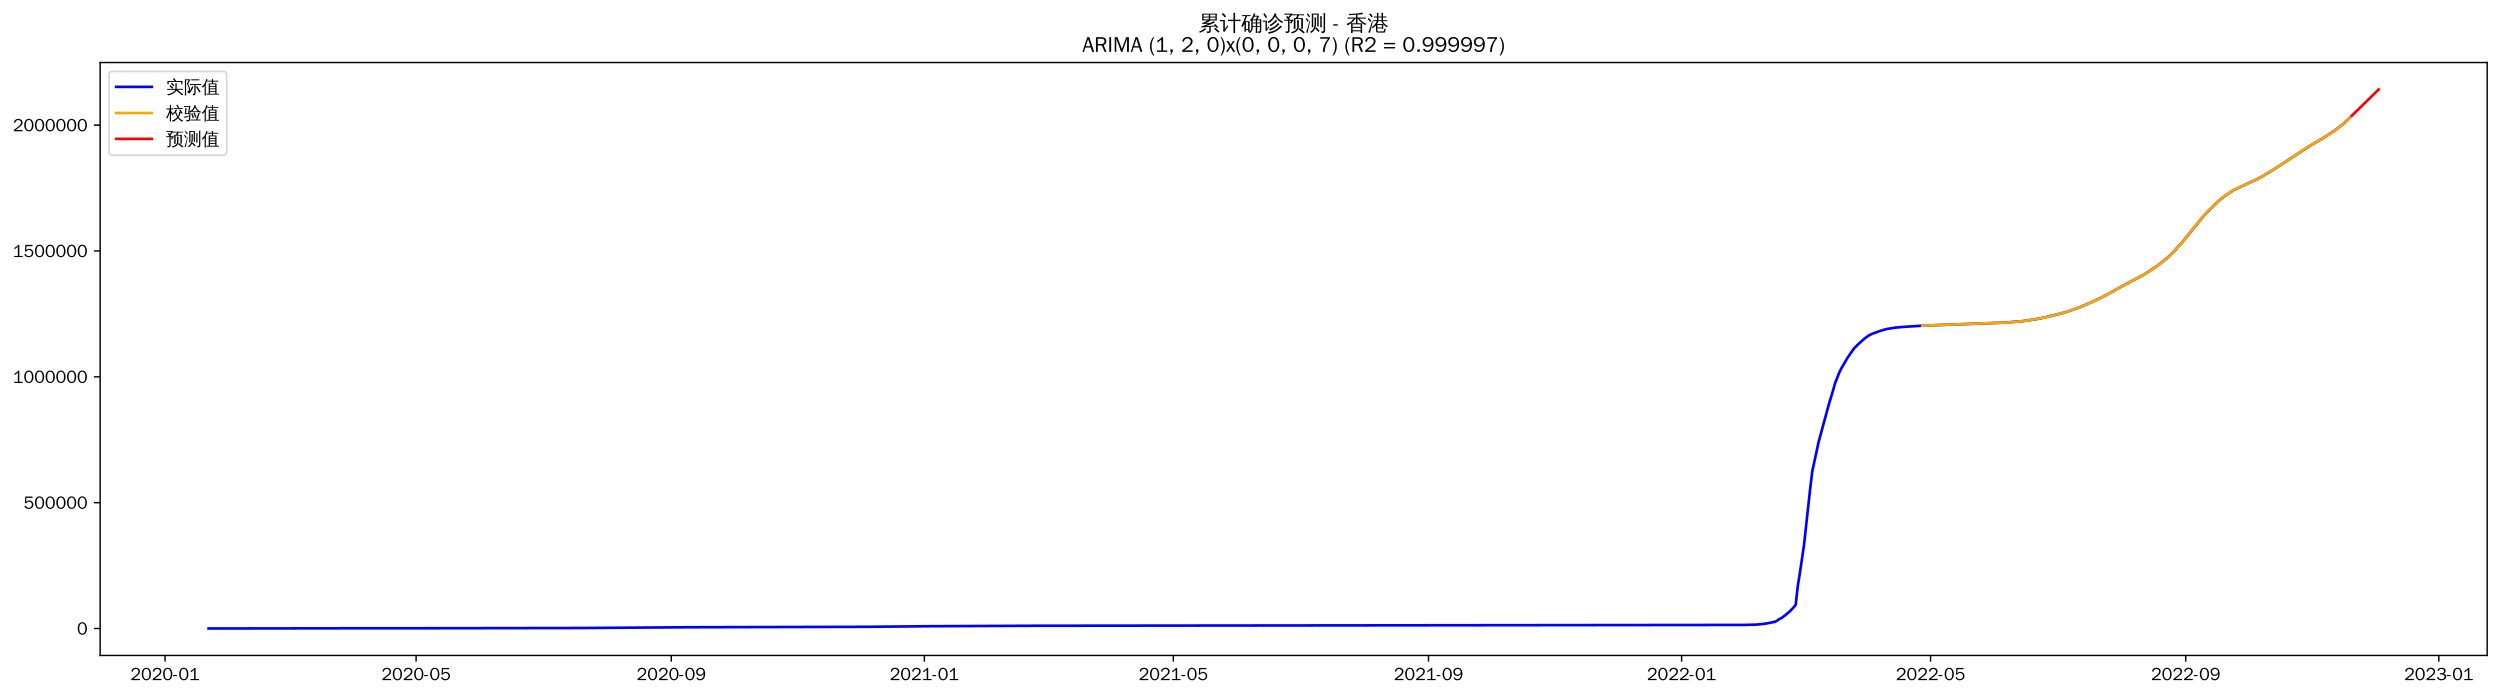
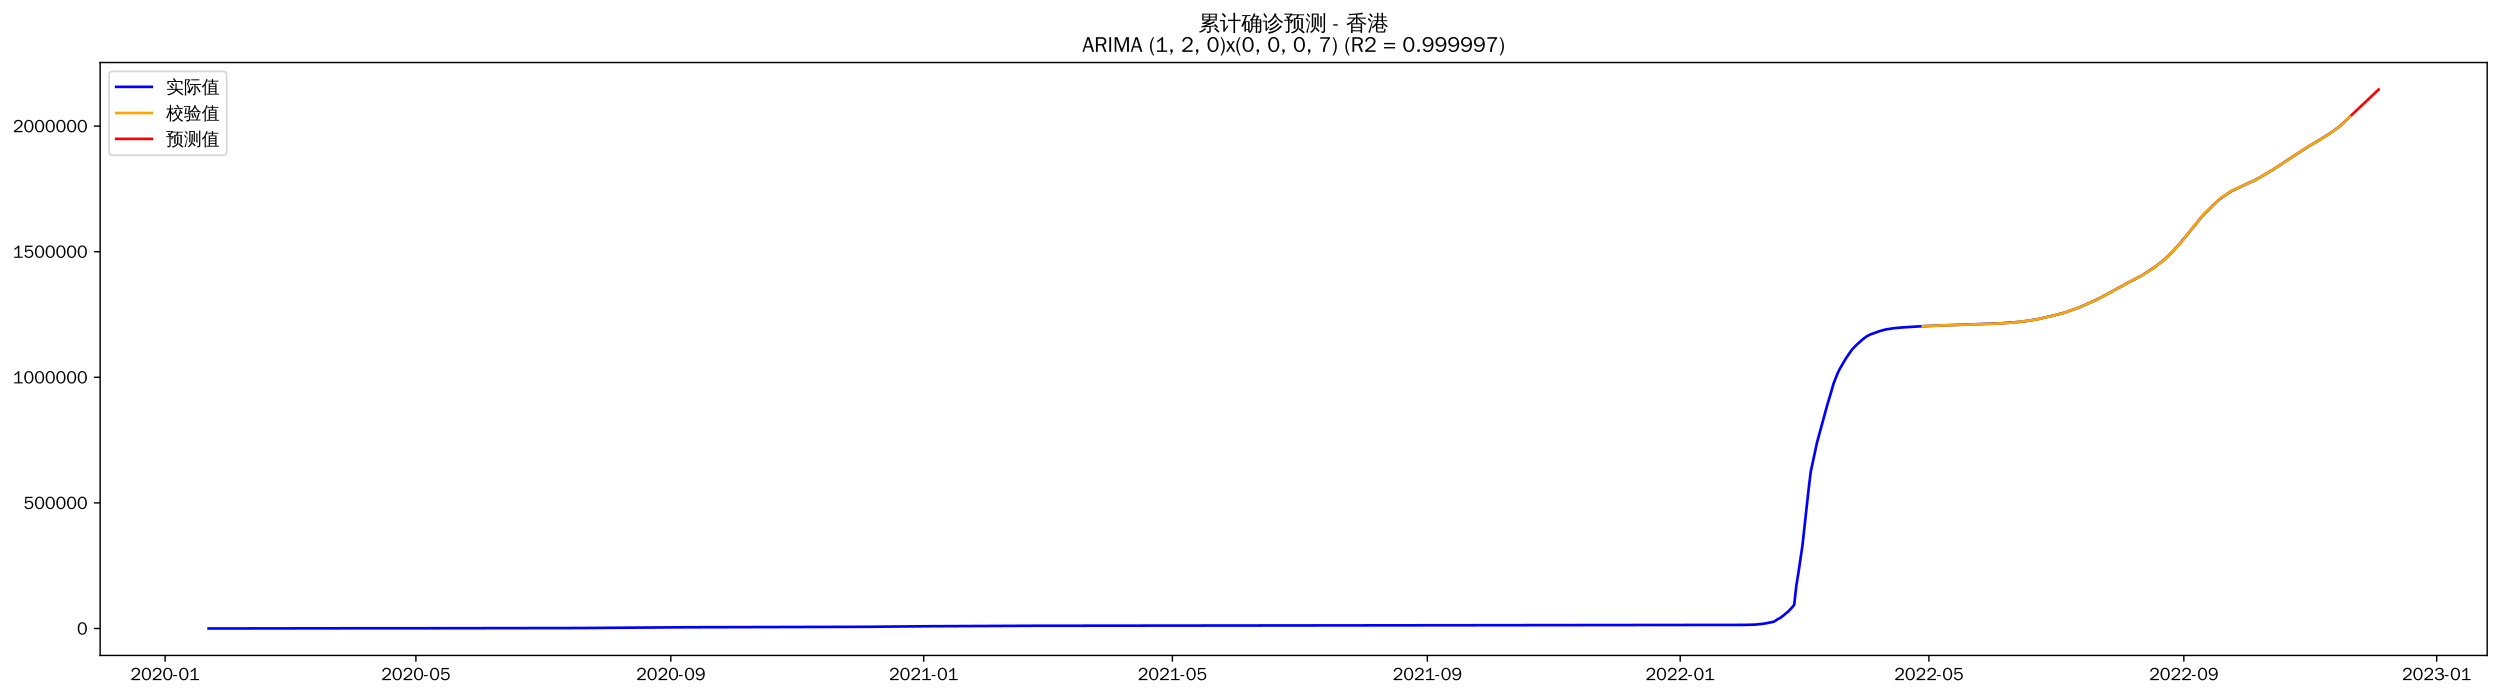
<svg xmlns="http://www.w3.org/2000/svg" xmlns:xlink="http://www.w3.org/1999/xlink" width="1402.578pt" height="390.443pt" viewBox="0 0 1402.578 390.443" version="1.1">
  <defs>
    <style type="text/css">*{stroke-linejoin: round; stroke-linecap: butt}</style>
  </defs>
  <g id="figure_1">
    <g id="patch_1">
      <path d="M 0 390.443  L 1402.578 390.443  L 1402.578 0  L 0 0  z " style="fill: #ffffff" />
    </g>
    <g id="axes_1">
      <g id="patch_2">
        <path d="M 56.178 367.725  L 1395.378 367.725  L 1395.378 35.085  L 56.178 35.085  z " style="fill: #ffffff" />
      </g>
      <g id="matplotlib.axis_1">
        <g id="xtick_1">
          <g id="line2d_1">
            <defs>
-               <path id="mf899d88e5d" d="M 0 0  L 0 3.5  " style="stroke: #000000; stroke-width: 0.8" />
+               <path id="m7e12609148" d="M 0 0  L 0 3.5  " style="stroke: #000000; stroke-width: 0.8" />
            </defs>
            <g>
-               <use xlink:href="#mf899d88e5d" x="92.609" y="367.725" style="stroke: #000000; stroke-width: 0.8" />
+               <use xlink:href="#m7e12609148" x="92.632" y="367.725" style="stroke: #000000; stroke-width: 0.8" />
            </g>
          </g>
          <g id="text_1">
-             <g transform="translate(73.1188 381.5816)scale(0.1 -0.1)">
+             <g transform="translate(73.14215 381.5816)scale(0.1 -0.1)">
              <defs>
                <path id="WenQuanYiZenHei-32" d="M 3488 0  L 369 0  L 369 456  L 2150 1850  Q 2931 2463 2931 3144  Q 2931 3619 2488 3863  Q 2231 4013 1931 4013  Q 1425 4013 1113 3619  Q 894 3356 881 3013  L 369 3169  Q 531 3981 1213 4300  Q 1544 4456 1950 4456  Q 2631 4456 3088 4044  L 3225 3888  L 3350 3706  Q 3481 3444 3481 3144  Q 3481 2313 2519 1569  L 1069 456  L 3488 456  L 3488 0  z " transform="scale(0.015625)" />
                <path id="WenQuanYiZenHei-30" d="M 3581 2175  Q 3581 1288 3169 638  Q 2713 -63 1938 -63  Q 1025 -63 563 831  Q 256 1425 256 2188  Q 256 3188 700 3819  Q 1138 4456 1888 4456  Q 2863 4456 3306 3500  Q 3581 2925 3581 2175  z M 3019 2100  Q 3019 3356 2500 3806  L 2350 3919  Q 2144 4031 1888 4031  Q 1100 4031 888 2956  Q 819 2625 819 2225  Q 819 1013 1338 569  Q 1588 356 1938 356  Q 2675 356 2925 1294  Q 3019 1663 3019 2100  z " transform="scale(0.015625)" />
                <path id="WenQuanYiZenHei-2d" d="M 1363 1444  L 0 1444  L 0 1844  L 1363 1844  L 1363 1444  z " transform="scale(0.015625)" />
                <path id="WenQuanYiZenHei-31" d="M 3556 0  L 488 0  L 488 406  L 1800 406  L 1800 3725  Q 1231 3125 588 2788  L 588 3338  Q 1456 3781 1931 4388  L 2331 4388  L 2331 406  L 3556 406  L 3556 0  z " transform="scale(0.015625)" />
              </defs>
              <use xlink:href="#WenQuanYiZenHei-32" />
              <use xlink:href="#WenQuanYiZenHei-30" x="59.961" />
              <use xlink:href="#WenQuanYiZenHei-32" x="119.922" />
              <use xlink:href="#WenQuanYiZenHei-30" x="179.883" />
              <use xlink:href="#WenQuanYiZenHei-2d" x="239.844" />
              <use xlink:href="#WenQuanYiZenHei-30" x="269.824" />
              <use xlink:href="#WenQuanYiZenHei-31" x="329.785" />
            </g>
          </g>
        </g>
        <g id="xtick_2">
          <g id="line2d_2">
            <g>
-               <use xlink:href="#mf899d88e5d" x="233.442" y="367.725" style="stroke: #000000; stroke-width: 0.8" />
+               <use xlink:href="#m7e12609148" x="233.331" y="367.725" style="stroke: #000000; stroke-width: 0.8" />
            </g>
          </g>
          <g id="text_2">
-             <g transform="translate(213.9525 381.5816)scale(0.1 -0.1)">
+             <g transform="translate(213.8413 381.5816)scale(0.1 -0.1)">
              <defs>
                <path id="WenQuanYiZenHei-35" d="M 3531 1488  Q 3531 688 2913 250  Q 2456 -63 1844 -63  Q 1175 -63 706 350  Q 413 613 306 975  L 781 1131  Q 1000 538 1569 406  Q 1706 369 1856 369  Q 2550 369 2850 869  Q 3000 1131 3000 1494  Q 3000 2056 2581 2356  Q 2319 2538 1969 2538  Q 1400 2538 1031 2075  Q 981 2013 938 1938  L 500 2031  L 644 4388  L 3244 4388  L 3200 3919  L 1044 3919  L 950 2500  Q 1431 2975 2006 2975  Q 2713 2975 3163 2475  Q 3531 2063 3531 1488  z " transform="scale(0.015625)" />
              </defs>
              <use xlink:href="#WenQuanYiZenHei-32" />
              <use xlink:href="#WenQuanYiZenHei-30" x="59.961" />
              <use xlink:href="#WenQuanYiZenHei-32" x="119.922" />
              <use xlink:href="#WenQuanYiZenHei-30" x="179.883" />
              <use xlink:href="#WenQuanYiZenHei-2d" x="239.844" />
              <use xlink:href="#WenQuanYiZenHei-30" x="269.824" />
              <use xlink:href="#WenQuanYiZenHei-35" x="329.785" />
            </g>
          </g>
        </g>
        <g id="xtick_3">
          <g id="line2d_3">
            <g>
-               <use xlink:href="#mf899d88e5d" x="376.604" y="367.725" style="stroke: #000000; stroke-width: 0.8" />
+               <use xlink:href="#m7e12609148" x="376.356" y="367.725" style="stroke: #000000; stroke-width: 0.8" />
            </g>
          </g>
          <g id="text_3">
-             <g transform="translate(357.1139 381.5816)scale(0.1 -0.1)">
+             <g transform="translate(356.866 381.5816)scale(0.1 -0.1)">
              <defs>
                <path id="WenQuanYiZenHei-39" d="M 3544 2300  Q 3544 1163 3019 513  Q 2563 -63 1775 -63  Q 956 -63 563 488  Q 463 631 394 813  L 838 975  Q 1025 494 1550 388  Q 1656 369 1775 369  Q 2594 369 2900 1325  Q 3044 1769 3038 2313  L 3025 2313  Q 2675 1638 1944 1544  Q 1844 1531 1744 1531  Q 1050 1531 625 2031  Q 294 2419 294 2963  Q 294 3656 813 4094  Q 1238 4456 1819 4456  Q 2988 4456 3381 3363  Q 3544 2900 3544 2300  z M 2925 2994  Q 2925 3563 2469 3844  Q 2206 4006 1863 4006  Q 1275 4006 988 3563  Q 844 3344 825 3056  Q 819 3006 819 2956  Q 819 2413 1269 2131  Q 1538 1963 1875 1963  Q 2363 1963 2681 2350  Q 2925 2638 2925 2994  z " transform="scale(0.015625)" />
              </defs>
              <use xlink:href="#WenQuanYiZenHei-32" />
              <use xlink:href="#WenQuanYiZenHei-30" x="59.961" />
              <use xlink:href="#WenQuanYiZenHei-32" x="119.922" />
              <use xlink:href="#WenQuanYiZenHei-30" x="179.883" />
              <use xlink:href="#WenQuanYiZenHei-2d" x="239.844" />
              <use xlink:href="#WenQuanYiZenHei-30" x="269.824" />
              <use xlink:href="#WenQuanYiZenHei-39" x="329.785" />
            </g>
          </g>
        </g>
        <g id="xtick_4">
          <g id="line2d_4">
            <g>
-               <use xlink:href="#mf899d88e5d" x="518.601" y="367.725" style="stroke: #000000; stroke-width: 0.8" />
+               <use xlink:href="#m7e12609148" x="518.218" y="367.725" style="stroke: #000000; stroke-width: 0.8" />
            </g>
          </g>
          <g id="text_4">
-             <g transform="translate(499.1115 381.5816)scale(0.1 -0.1)">
+             <g transform="translate(498.728 381.5816)scale(0.1 -0.1)">
              <use xlink:href="#WenQuanYiZenHei-32" />
              <use xlink:href="#WenQuanYiZenHei-30" x="59.961" />
              <use xlink:href="#WenQuanYiZenHei-32" x="119.922" />
              <use xlink:href="#WenQuanYiZenHei-31" x="179.883" />
              <use xlink:href="#WenQuanYiZenHei-2d" x="239.844" />
              <use xlink:href="#WenQuanYiZenHei-30" x="269.824" />
              <use xlink:href="#WenQuanYiZenHei-31" x="329.785" />
            </g>
          </g>
        </g>
        <g id="xtick_5">
          <g id="line2d_5">
            <g>
-               <use xlink:href="#mf899d88e5d" x="658.271" y="367.725" style="stroke: #000000; stroke-width: 0.8" />
+               <use xlink:href="#m7e12609148" x="657.754" y="367.725" style="stroke: #000000; stroke-width: 0.8" />
            </g>
          </g>
          <g id="text_5">
-             <g transform="translate(638.7812 381.5816)scale(0.1 -0.1)">
+             <g transform="translate(638.2643 381.5816)scale(0.1 -0.1)">
              <use xlink:href="#WenQuanYiZenHei-32" />
              <use xlink:href="#WenQuanYiZenHei-30" x="59.961" />
              <use xlink:href="#WenQuanYiZenHei-32" x="119.922" />
              <use xlink:href="#WenQuanYiZenHei-31" x="179.883" />
              <use xlink:href="#WenQuanYiZenHei-2d" x="239.844" />
              <use xlink:href="#WenQuanYiZenHei-30" x="269.824" />
              <use xlink:href="#WenQuanYiZenHei-35" x="329.785" />
            </g>
          </g>
        </g>
        <g id="xtick_6">
          <g id="line2d_6">
            <g>
-               <use xlink:href="#mf899d88e5d" x="801.433" y="367.725" style="stroke: #000000; stroke-width: 0.8" />
+               <use xlink:href="#m7e12609148" x="800.779" y="367.725" style="stroke: #000000; stroke-width: 0.8" />
            </g>
          </g>
          <g id="text_6">
-             <g transform="translate(781.9427 381.5816)scale(0.1 -0.1)">
+             <g transform="translate(781.2891 381.5816)scale(0.1 -0.1)">
              <use xlink:href="#WenQuanYiZenHei-32" />
              <use xlink:href="#WenQuanYiZenHei-30" x="59.961" />
              <use xlink:href="#WenQuanYiZenHei-32" x="119.922" />
              <use xlink:href="#WenQuanYiZenHei-31" x="179.883" />
              <use xlink:href="#WenQuanYiZenHei-2d" x="239.844" />
              <use xlink:href="#WenQuanYiZenHei-30" x="269.824" />
              <use xlink:href="#WenQuanYiZenHei-39" x="329.785" />
            </g>
          </g>
        </g>
        <g id="xtick_7">
          <g id="line2d_7">
            <g>
-               <use xlink:href="#mf899d88e5d" x="943.43" y="367.725" style="stroke: #000000; stroke-width: 0.8" />
+               <use xlink:href="#m7e12609148" x="942.641" y="367.725" style="stroke: #000000; stroke-width: 0.8" />
            </g>
          </g>
          <g id="text_7">
-             <g transform="translate(923.9403 381.5816)scale(0.1 -0.1)">
+             <g transform="translate(923.151 381.5816)scale(0.1 -0.1)">
              <use xlink:href="#WenQuanYiZenHei-32" />
              <use xlink:href="#WenQuanYiZenHei-30" x="59.961" />
              <use xlink:href="#WenQuanYiZenHei-32" x="119.922" />
              <use xlink:href="#WenQuanYiZenHei-32" x="179.883" />
              <use xlink:href="#WenQuanYiZenHei-2d" x="239.844" />
              <use xlink:href="#WenQuanYiZenHei-30" x="269.824" />
              <use xlink:href="#WenQuanYiZenHei-31" x="329.785" />
            </g>
          </g>
        </g>
        <g id="xtick_8">
          <g id="line2d_8">
            <g>
-               <use xlink:href="#mf899d88e5d" x="1083.1" y="367.725" style="stroke: #000000; stroke-width: 0.8" />
+               <use xlink:href="#m7e12609148" x="1082.177" y="367.725" style="stroke: #000000; stroke-width: 0.8" />
            </g>
          </g>
          <g id="text_8">
-             <g transform="translate(1063.61 381.5816)scale(0.1 -0.1)">
+             <g transform="translate(1062.687 381.5816)scale(0.1 -0.1)">
              <use xlink:href="#WenQuanYiZenHei-32" />
              <use xlink:href="#WenQuanYiZenHei-30" x="59.961" />
              <use xlink:href="#WenQuanYiZenHei-32" x="119.922" />
              <use xlink:href="#WenQuanYiZenHei-32" x="179.883" />
              <use xlink:href="#WenQuanYiZenHei-2d" x="239.844" />
              <use xlink:href="#WenQuanYiZenHei-30" x="269.824" />
              <use xlink:href="#WenQuanYiZenHei-35" x="329.785" />
            </g>
          </g>
        </g>
        <g id="xtick_9">
          <g id="line2d_9">
            <g>
-               <use xlink:href="#mf899d88e5d" x="1226.261" y="367.725" style="stroke: #000000; stroke-width: 0.8" />
+               <use xlink:href="#m7e12609148" x="1225.202" y="367.725" style="stroke: #000000; stroke-width: 0.8" />
            </g>
          </g>
          <g id="text_9">
-             <g transform="translate(1206.772 381.5816)scale(0.1 -0.1)">
+             <g transform="translate(1205.712 381.5816)scale(0.1 -0.1)">
              <use xlink:href="#WenQuanYiZenHei-32" />
              <use xlink:href="#WenQuanYiZenHei-30" x="59.961" />
              <use xlink:href="#WenQuanYiZenHei-32" x="119.922" />
              <use xlink:href="#WenQuanYiZenHei-32" x="179.883" />
              <use xlink:href="#WenQuanYiZenHei-2d" x="239.844" />
              <use xlink:href="#WenQuanYiZenHei-30" x="269.824" />
              <use xlink:href="#WenQuanYiZenHei-39" x="329.785" />
            </g>
          </g>
        </g>
        <g id="xtick_10">
          <g id="line2d_10">
            <g>
-               <use xlink:href="#mf899d88e5d" x="1368.259" y="367.725" style="stroke: #000000; stroke-width: 0.8" />
+               <use xlink:href="#m7e12609148" x="1367.064" y="367.725" style="stroke: #000000; stroke-width: 0.8" />
            </g>
          </g>
          <g id="text_10">
-             <g transform="translate(1348.769 381.5816)scale(0.1 -0.1)">
+             <g transform="translate(1347.574 381.5816)scale(0.1 -0.1)">
              <defs>
                <path id="WenQuanYiZenHei-33" d="M 3588 1231  Q 3588 494 2875 144  Q 2450 -63 1925 -63  Q 1044 -63 556 488  Q 356 706 256 1000  L 769 1169  Q 994 375 1913 375  Q 2631 375 2900 788  Q 3019 975 3019 1231  Q 3019 1638 2638 1881  Q 2325 2081 1613 2069  L 1338 2069  L 1338 2494  Q 1969 2494 2094 2506  Q 2325 2544 2463 2613  Q 2763 2756 2844 3100  Q 2863 3169 2863 3244  Q 2863 3744 2381 3944  L 2163 4006  Q 2056 4025 1931 4025  Q 1388 4025 1075 3631  Q 969 3488 906 3313  L 419 3456  Q 675 4150 1400 4369  Q 1669 4456 1975 4456  Q 2694 4456 3106 4050  Q 3419 3744 3419 3275  Q 3419 2813 3025 2513  Q 2825 2356 2575 2319  L 2575 2306  Q 3181 2213 3450 1769  Q 3588 1525 3588 1231  z " transform="scale(0.015625)" />
              </defs>
              <use xlink:href="#WenQuanYiZenHei-32" />
              <use xlink:href="#WenQuanYiZenHei-30" x="59.961" />
              <use xlink:href="#WenQuanYiZenHei-32" x="119.922" />
              <use xlink:href="#WenQuanYiZenHei-33" x="179.883" />
              <use xlink:href="#WenQuanYiZenHei-2d" x="239.844" />
              <use xlink:href="#WenQuanYiZenHei-30" x="269.824" />
              <use xlink:href="#WenQuanYiZenHei-31" x="329.785" />
            </g>
          </g>
        </g>
      </g>
      <g id="matplotlib.axis_2">
        <g id="ytick_1">
          <g id="line2d_11">
            <defs>
-               <path id="mb5aac72e4f" d="M 0 0  L -3.5 0  " style="stroke: #000000; stroke-width: 0.8" />
+               <path id="mceb0377c62" d="M 0 0  L -3.5 0  " style="stroke: #000000; stroke-width: 0.8" />
            </defs>
            <g>
-               <use xlink:href="#mb5aac72e4f" x="56.178" y="352.605" style="stroke: #000000; stroke-width: 0.8" />
+               <use xlink:href="#mceb0377c62" x="56.178" y="352.605" style="stroke: #000000; stroke-width: 0.8" />
            </g>
          </g>
          <g id="text_11">
            <g transform="translate(43.18125 356.0335)scale(0.1 -0.1)">
              <use xlink:href="#WenQuanYiZenHei-30" />
            </g>
          </g>
        </g>
        <g id="ytick_2">
          <g id="line2d_12">
            <g>
-               <use xlink:href="#mb5aac72e4f" x="56.178" y="282.006" style="stroke: #000000; stroke-width: 0.8" />
+               <use xlink:href="#mceb0377c62" x="56.178" y="282.142" style="stroke: #000000; stroke-width: 0.8" />
            </g>
          </g>
          <g id="text_12">
-             <g transform="translate(13.19688 285.4338)scale(0.1 -0.1)">
+             <g transform="translate(13.19688 285.5704)scale(0.1 -0.1)">
              <use xlink:href="#WenQuanYiZenHei-35" />
              <use xlink:href="#WenQuanYiZenHei-30" x="59.961" />
              <use xlink:href="#WenQuanYiZenHei-30" x="119.922" />
              <use xlink:href="#WenQuanYiZenHei-30" x="179.883" />
              <use xlink:href="#WenQuanYiZenHei-30" x="239.844" />
              <use xlink:href="#WenQuanYiZenHei-30" x="299.805" />
            </g>
          </g>
        </g>
        <g id="ytick_3">
          <g id="line2d_13">
            <g>
-               <use xlink:href="#mb5aac72e4f" x="56.178" y="211.406" style="stroke: #000000; stroke-width: 0.8" />
+               <use xlink:href="#mceb0377c62" x="56.178" y="211.679" style="stroke: #000000; stroke-width: 0.8" />
            </g>
          </g>
          <g id="text_13">
-             <g transform="translate(7.2 214.8342)scale(0.1 -0.1)">
+             <g transform="translate(7.2 215.1073)scale(0.1 -0.1)">
              <use xlink:href="#WenQuanYiZenHei-31" />
              <use xlink:href="#WenQuanYiZenHei-30" x="59.961" />
              <use xlink:href="#WenQuanYiZenHei-30" x="119.922" />
              <use xlink:href="#WenQuanYiZenHei-30" x="179.883" />
              <use xlink:href="#WenQuanYiZenHei-30" x="239.844" />
              <use xlink:href="#WenQuanYiZenHei-30" x="299.805" />
              <use xlink:href="#WenQuanYiZenHei-30" x="359.766" />
            </g>
          </g>
        </g>
        <g id="ytick_4">
          <g id="line2d_14">
            <g>
-               <use xlink:href="#mb5aac72e4f" x="56.178" y="140.806" style="stroke: #000000; stroke-width: 0.8" />
+               <use xlink:href="#mceb0377c62" x="56.178" y="141.216" style="stroke: #000000; stroke-width: 0.8" />
            </g>
          </g>
          <g id="text_14">
-             <g transform="translate(7.2 144.2345)scale(0.1 -0.1)">
+             <g transform="translate(7.2 144.6443)scale(0.1 -0.1)">
              <use xlink:href="#WenQuanYiZenHei-31" />
              <use xlink:href="#WenQuanYiZenHei-35" x="59.961" />
              <use xlink:href="#WenQuanYiZenHei-30" x="119.922" />
              <use xlink:href="#WenQuanYiZenHei-30" x="179.883" />
              <use xlink:href="#WenQuanYiZenHei-30" x="239.844" />
              <use xlink:href="#WenQuanYiZenHei-30" x="299.805" />
              <use xlink:href="#WenQuanYiZenHei-30" x="359.766" />
            </g>
          </g>
        </g>
        <g id="ytick_5">
          <g id="line2d_15">
            <g>
-               <use xlink:href="#mb5aac72e4f" x="56.178" y="70.207" style="stroke: #000000; stroke-width: 0.8" />
+               <use xlink:href="#mceb0377c62" x="56.178" y="70.753" style="stroke: #000000; stroke-width: 0.8" />
            </g>
          </g>
          <g id="text_15">
-             <g transform="translate(7.2 73.63487)scale(0.1 -0.1)">
+             <g transform="translate(7.2 74.18118)scale(0.1 -0.1)">
              <use xlink:href="#WenQuanYiZenHei-32" />
              <use xlink:href="#WenQuanYiZenHei-30" x="59.961" />
              <use xlink:href="#WenQuanYiZenHei-30" x="119.922" />
              <use xlink:href="#WenQuanYiZenHei-30" x="179.883" />
              <use xlink:href="#WenQuanYiZenHei-30" x="239.844" />
              <use xlink:href="#WenQuanYiZenHei-30" x="299.805" />
              <use xlink:href="#WenQuanYiZenHei-30" x="359.766" />
            </g>
          </g>
        </g>
      </g>
      <g id="line2d_16">
-         <path d="M 117.051 352.605  L 205.508 352.473  L 247.409 352.457  L 325.392 352.339  L 385.915 351.913  L 486.012 351.659  L 520.929 351.34  L 580.289 351.067  L 699.008 350.932  L 978.348 350.601  L 985.331 350.43  L 988.823 350.091  L 991.151 349.765  L 995.806 348.84  L 996.97 348.235  L 998.134 347.371  L 999.298 346.859  L 1001.626 345.146  L 1002.79 344.082  L 1003.954 343.205  L 1006.282 340.738  L 1007.445 339.325  L 1008.609 328.801  L 1009.773 321.603  L 1012.101 305.812  L 1015.593 273.899  L 1016.757 264.356  L 1019.085 253.597  L 1020.248 248.126  L 1026.068 226.759  L 1028.396 219.039  L 1029.56 214.906  L 1031.888 209.014  L 1033.052 206.67  L 1036.543 200.688  L 1040.035 195.644  L 1042.363 193.261  L 1045.855 190.118  L 1048.182 188.357  L 1050.51 187.201  L 1055.166 185.533  L 1058.658 184.552  L 1063.313 183.824  L 1067.969 183.387  L 1078.444 182.733  L 1088.919 182.313  L 1123.837 181.027  L 1134.312 180.235  L 1140.132 179.398  L 1144.787 178.605  L 1152.935 176.7  L 1156.426 175.8  L 1158.754 175.22  L 1166.902 172.338  L 1169.23 171.374  L 1177.377 167.746  L 1185.524 163.428  L 1189.016 161.422  L 1192.508 159.597  L 1194.836 158.263  L 1198.327 156.44  L 1200.655 155.22  L 1202.983 153.975  L 1209.967 149.435  L 1215.786 144.829  L 1219.278 141.398  L 1220.442 140.204  L 1221.606 138.834  L 1223.934 136.386  L 1226.261 133.55  L 1228.589 130.68  L 1230.917 127.757  L 1233.245 124.994  L 1235.573 122.005  L 1237.9 119.348  L 1246.048 111.508  L 1248.376 109.834  L 1253.031 106.692  L 1263.507 101.778  L 1265.834 100.799  L 1269.326 98.881  L 1276.31 94.654  L 1296.096 81.685  L 1298.424 80.396  L 1301.916 78.296  L 1307.735 74.682  L 1310.063 73.083  L 1312.391 71.306  L 1314.719 69.525  L 1318.211 66.12  L 1318.211 66.12  " clip-path="url(#pd51e78189e)" style="fill: none; stroke: #0000ff; stroke-width: 1.5; stroke-linecap: square" />
+         <path d="M 117.051 352.605  L 205.424 352.474  L 247.285 352.457  L 325.193 352.34  L 385.658 351.915  L 485.659 351.661  L 520.543 351.342  L 579.846 351.07  L 698.452 350.935  L 978.688 350.586  L 984.502 350.434  L 987.99 350.096  L 990.316 349.77  L 994.967 348.847  L 996.13 348.243  L 997.293 347.381  L 998.455 346.87  L 1000.781 345.16  L 1001.944 344.099  L 1003.107 343.223  L 1005.432 340.761  L 1006.595 339.35  L 1007.758 328.847  L 1008.921 321.663  L 1011.246 305.902  L 1014.735 274.051  L 1015.897 264.527  L 1018.223 253.789  L 1019.386 248.328  L 1025.2 227.003  L 1027.525 219.298  L 1028.688 215.172  L 1031.014 209.291  L 1032.177 206.952  L 1035.665 200.982  L 1039.153 195.948  L 1041.479 193.569  L 1044.967 190.432  L 1047.293 188.675  L 1049.619 187.521  L 1054.27 185.857  L 1057.758 184.877  L 1062.41 184.151  L 1067.061 183.714  L 1077.526 183.062  L 1087.991 182.643  L 1122.875 181.359  L 1133.341 180.568  L 1139.155 179.734  L 1143.806 178.941  L 1151.945 177.04  L 1155.434 176.142  L 1157.759 175.563  L 1165.899 172.687  L 1168.225 171.725  L 1176.364 168.104  L 1184.504 163.793  L 1187.992 161.792  L 1191.481 159.971  L 1193.806 158.639  L 1197.295 156.819  L 1199.62 155.602  L 1201.946 154.36  L 1208.923 149.828  L 1214.737 145.231  L 1218.225 141.807  L 1219.388 140.615  L 1220.551 139.247  L 1222.876 136.804  L 1225.202 133.974  L 1227.528 131.109  L 1229.853 128.192  L 1232.179 125.434  L 1234.504 122.451  L 1236.83 119.799  L 1244.97 111.975  L 1247.295 110.304  L 1251.946 107.168  L 1262.412 102.263  L 1264.737 101.287  L 1268.226 99.372  L 1275.202 95.153  L 1294.97 82.209  L 1297.296 80.923  L 1300.784 78.827  L 1306.598 75.219  L 1308.924 73.624  L 1311.249 71.85  L 1313.575 70.073  L 1318.226 65.584  L 1318.226 65.584  " clip-path="url(#p8ada2e2026)" style="fill: none; stroke: #0000ff; stroke-width: 1.5; stroke-linecap: square" />
      </g>
      <g id="line2d_17">
-         <path d="M 1078.444 182.742  L 1085.428 182.449  L 1125.001 180.956  L 1127.329 180.873  L 1129.656 180.711  L 1136.64 179.945  L 1145.951 178.378  L 1150.607 177.288  L 1152.935 176.759  L 1155.263 176.044  L 1157.59 175.529  L 1158.754 175.28  L 1161.082 174.441  L 1164.574 173.135  L 1169.23 171.459  L 1172.721 169.813  L 1177.377 167.843  L 1179.705 166.537  L 1185.524 163.488  L 1187.852 162.048  L 1191.344 160.209  L 1192.508 159.653  L 1197.163 156.969  L 1201.819 154.588  L 1204.147 153.351  L 1205.311 152.503  L 1208.803 150.382  L 1213.458 146.719  L 1216.95 143.891  L 1225.097 135.147  L 1226.261 133.724  L 1227.425 132.089  L 1229.753 129.224  L 1230.917 127.671  L 1234.409 123.58  L 1235.573 121.889  L 1237.9 119.232  L 1239.064 118.049  L 1242.556 115.079  L 1246.048 111.351  L 1247.212 110.445  L 1250.704 108.231  L 1251.867 107.349  L 1254.195 105.953  L 1255.359 105.552  L 1264.671 101.278  L 1266.998 100.296  L 1277.474 93.917  L 1280.965 91.582  L 1283.293 90.204  L 1289.113 86.241  L 1291.441 84.751  L 1292.604 83.817  L 1296.096 81.617  L 1299.588 79.74  L 1300.752 78.932  L 1301.916 78.358  L 1305.408 76.131  L 1306.571 75.529  L 1307.735 74.783  L 1310.063 73.098  L 1311.227 72.279  L 1312.391 71.252  L 1314.719 69.623  L 1315.883 68.607  L 1318.211 66.126  L 1318.211 66.126  " clip-path="url(#pd51e78189e)" style="fill: none; stroke: #ffa500; stroke-width: 1.5; stroke-linecap: square" />
+         <path d="M 1078.689 183.004  L 1087.991 182.643  L 1105.433 182.059  L 1118.224 181.66  L 1125.201 181.206  L 1127.526 181.167  L 1136.829 180.092  L 1142.643 179.205  L 1146.131 178.423  L 1151.945 177.1  L 1154.271 176.385  L 1156.597 175.872  L 1157.759 175.623  L 1160.085 174.786  L 1163.573 173.482  L 1168.225 171.81  L 1171.713 170.166  L 1176.364 168.201  L 1178.69 166.897  L 1184.504 163.854  L 1186.829 162.417  L 1190.318 160.582  L 1191.481 160.027  L 1196.132 157.348  L 1200.783 154.971  L 1203.109 153.736  L 1204.271 152.89  L 1207.76 150.773  L 1212.411 147.117  L 1215.9 144.295  L 1224.039 135.568  L 1225.202 134.148  L 1226.365 132.516  L 1228.69 129.656  L 1229.853 128.106  L 1233.342 124.023  L 1234.504 122.336  L 1236.83 119.684  L 1237.993 118.503  L 1241.481 115.538  L 1244.97 111.818  L 1246.132 110.914  L 1249.621 108.704  L 1250.784 107.824  L 1253.109 106.431  L 1254.272 106.03  L 1263.574 101.764  L 1265.9 100.784  L 1276.365 94.418  L 1279.854 92.087  L 1282.179 90.712  L 1287.993 86.756  L 1290.319 85.269  L 1291.482 84.337  L 1294.97 82.141  L 1298.459 80.268  L 1299.621 79.461  L 1300.784 78.889  L 1304.273 76.666  L 1305.435 76.065  L 1306.598 75.321  L 1308.924 73.638  L 1310.087 72.821  L 1311.249 71.797  L 1313.575 70.171  L 1314.738 69.157  L 1317.063 66.68  L 1318.226 65.54  L 1318.226 65.54  " clip-path="url(#p8ada2e2026)" style="fill: none; stroke: #ffa500; stroke-width: 1.5; stroke-linecap: square" />
      </g>
      <g id="line2d_18">
-         <path d="M 1319.375 64.983  L 1320.538 63.846  L 1321.702 62.71  L 1322.866 61.573  L 1324.03 60.436  L 1325.194 59.299  L 1326.358 58.163  L 1327.522 57.026  L 1328.686 55.889  L 1329.85 54.752  L 1331.014 53.616  L 1332.178 52.479  L 1333.341 51.342  L 1334.505 50.205  " clip-path="url(#pd51e78189e)" style="fill: none; stroke: #ff0000; stroke-width: 1.5; stroke-linecap: square" />
+         <path d="M 1319.389 64.484  L 1320.552 63.386  L 1321.715 62.287  L 1322.877 61.189  L 1324.04 60.091  L 1325.203 58.992  L 1326.366 57.894  L 1327.529 56.795  L 1328.691 55.697  L 1329.854 54.599  L 1331.017 53.5  L 1332.18 52.402  L 1333.343 51.304  L 1334.505 50.205  " clip-path="url(#p8ada2e2026)" style="fill: none; stroke: #ff0000; stroke-width: 1.5; stroke-linecap: square" />
      </g>
      <g id="patch_3">
        <path d="M 56.178 367.725  L 56.178 35.085  " style="fill: none; stroke: #000000; stroke-width: 0.8; stroke-linejoin: miter; stroke-linecap: square" />
      </g>
      <g id="patch_4">
        <path d="M 1395.378 367.725  L 1395.378 35.085  " style="fill: none; stroke: #000000; stroke-width: 0.8; stroke-linejoin: miter; stroke-linecap: square" />
      </g>
      <g id="patch_5">
        <path d="M 56.178 367.725  L 1395.378 367.725  " style="fill: none; stroke: #000000; stroke-width: 0.8; stroke-linejoin: miter; stroke-linecap: square" />
      </g>
      <g id="patch_6">
        <path d="M 56.178 35.085  L 1395.378 35.085  " style="fill: none; stroke: #000000; stroke-width: 0.8; stroke-linejoin: miter; stroke-linecap: square" />
      </g>
      <g id="text_16">
        <g transform="translate(672.3809 17.06625)scale(0.12 -0.12)">
          <defs>
            <path id="WenQuanYiZenHei-7d2f" d="M 5963 -681  Q 5363 -81 4706 456  L 5000 819  Q 5675 269 6294 -350  L 5963 -681  z M 1944 738  Q 2094 556 2281 413  Q 1575 -356 375 -706  Q 350 -481 200 -319  Q 725 -181 1122 69  Q 1519 319 1944 738  z M 3244 -169  L 3244 1063  L 869 881  L 850 1181  Q 1431 1325 2969 1988  L 1119 1931  L 1113 2231  Q 1350 2263 1862 2497  Q 2375 2731 2800 2988  L 1094 2988  Q 1169 4006 1094 5019  L 5506 5019  Q 5425 4006 5500 2988  L 3431 2988  Q 3475 2931 3525 2875  Q 2856 2494 2281 2256  L 3388 2269  L 3650 2288  Q 4338 2606 4650 2800  Q 4744 2563 4881 2344  Q 4644 2225 3975 1956  L 2269 1281  L 4444 1425  L 4813 1469  L 4681 1588  L 4988 1938  Q 5481 1500 5863 963  L 5481 694  Q 5300 950 5081 1188  L 4463 1163  L 3669 1100  L 3669 -250  Q 3669 -444 3488 -594  Q 3225 -819 2569 -813  Q 2638 -513 2431 -294  Q 2619 -319 2900 -322  Q 3181 -325 3212 -294  Q 3244 -263 3244 -169  z M 3513 4131  L 5081 4131  L 5081 4725  L 3513 4725  L 3513 4131  z M 3088 4131  L 3088 4725  L 1519 4725  L 1519 4131  L 3088 4131  z M 3513 3856  L 3513 3288  L 5081 3288  L 5081 3856  L 3513 3856  z M 3088 3856  L 1519 3856  L 1519 3288  L 3088 3288  L 3088 3856  z " transform="scale(0.015625)" />
            <path id="WenQuanYiZenHei-8ba1" d="M 4569 -769  Q 4313 -738 4056 -769  Q 4081 -294 4081 175  L 4081 2806  L 3213 2806  Q 2813 2806 2413 2788  Q 2438 3000 2413 3219  Q 2813 3200 3213 3200  L 4081 3200  L 4081 4313  Q 4081 4788 4056 5263  Q 4313 5231 4569 5263  Q 4550 4788 4550 4313  L 4550 3200  L 5381 3200  Q 5781 3200 6181 3219  Q 6163 3000 6181 2788  Q 5781 2806 5381 2806  L 4550 2806  L 4550 175  Q 4550 -294 4569 -769  z M 38 2725  Q 63 2931 38 3138  Q 419 3119 800 3119  L 1481 3119  L 1481 425  L 2044 1150  L 2250 1488  L 2525 1188  L 2313 950  L 1294 -488  L 963 -231  Q 1025 -94 1025 63  L 1025 2744  L 800 2744  Q 419 2744 38 2725  z M 1450 3913  Q 1094 4438 600 4831  L 913 5225  Q 1488 4769 1869 4194  L 1450 3913  z " transform="scale(0.015625)" />
            <path id="WenQuanYiZenHei-786e" d="M 4794 -769  Q 4563 -744 4331 -769  Q 4350 -344 4350 81  L 4350 1081  L 3419 1081  L 3419 788  Q 3419 225 3150 -194  Q 2881 -613 2456 -806  Q 2375 -569 2150 -444  Q 2531 -344 2765 -15  Q 3000 313 3000 788  L 2994 2919  L 2888 2813  Q 2769 3000 2563 3081  Q 3044 3494 3309 3969  Q 3575 4444 3763 5119  Q 3981 5044 4213 5013  Q 4144 4700 4025 4400  L 5238 4400  L 5306 4050  Q 5213 4031 5163 3947  Q 5113 3863 4813 3325  L 5994 3325  L 5994 -150  Q 5981 -519 5738 -656  Q 5469 -806 5069 -806  Q 5125 -525 4956 -294  Q 5100 -313 5290 -316  Q 5481 -319 5525 -278  Q 5569 -238 5569 25  L 5569 1081  L 4769 1081  L 4769 81  Q 4769 -344 4794 -769  z M 4769 1344  L 5569 1344  L 5569 2100  L 4769 2100  L 4769 1344  z M 4350 1344  L 4350 2100  L 3413 2100  L 3419 1344  L 4350 1344  z M 4769 2363  L 5569 2363  L 5569 3038  L 4769 3038  L 4769 2363  z M 4350 2363  L 4350 3038  L 3413 3038  L 3413 2363  L 4350 2363  z M 3375 3325  L 4350 3325  L 4344 3331  L 4775 4113  L 3894 4113  Q 3688 3700 3375 3325  z M 481 1069  Q 281 1194 -25 1188  Q 775 2750 1244 4294  L 869 4294  Q 563 4294 250 4275  Q 269 4438 250 4594  Q 563 4581 869 4581  L 2156 4581  Q 2463 4581 2775 4594  Q 2756 4438 2775 4275  Q 2463 4294 2156 4294  L 1744 4294  L 1181 2763  L 2494 2763  L 2494 -338  L 2050 -338  L 2050 156  L 1406 156  Q 1406 -94 1419 -350  Q 1181 -325 938 -350  Q 956 75 956 500  L 956 2181  L 769 1713  Q 631 1388 481 1069  z M 2050 2475  L 1400 2475  L 1400 425  L 2050 425  L 2050 2475  z " transform="scale(0.015625)" />
            <path id="WenQuanYiZenHei-8bca" d="M 5369 1456  Q 5556 1256 5775 1100  Q 5038 344 4081 -225  Q 3106 -819 1788 -1006  Q 1788 -725 1631 -500  Q 3363 -306 4406 519  Q 4919 956 5369 1456  z M 4594 2219  Q 4781 2031 5013 1881  Q 3625 394 2150 -25  Q 2113 250 1913 444  Q 2475 594 3015 850  Q 3556 1106 3919 1463  Q 4275 1819 4594 2219  z M 3969 3188  Q 4150 3013 4356 2881  Q 3625 1913 2306 1275  Q 2244 1500 2056 1644  Q 2619 1900 3053 2256  Q 3488 2613 3969 3188  z M 5813 2194  Q 4525 2913 3731 4188  Q 2919 2844 1813 2163  Q 1700 2413 1456 2550  Q 1950 2844 2400 3231  Q 2850 3619 3113 4063  Q 3413 4581 3644 5163  Q 3881 5038 4144 4963  Q 4056 4775 3963 4594  Q 4325 3919 4844 3441  Q 5363 2963 6175 2538  Q 5931 2431 5813 2194  z M 31 2613  Q 50 2775 31 2938  Q 325 2925 619 2925  L 1275 2925  L 1275 506  L 1675 1006  L 1831 1250  L 2038 1013  L 1881 838  L 1100 -256  L 825 -25  Q 869 81 869 200  L 869 2625  L 31 2613  z M 950 3713  Q 606 4325 200 4881  L 556 5163  Q 981 4588 1338 3944  L 950 3713  z " transform="scale(0.015625)" />
            <path id="WenQuanYiZenHei-9884" d="M 1206 19  L 1206 2888  L 669 2888  Q 356 2888 50 2869  Q 63 3044 50 3213  Q 363 3194 669 3194  L 1250 3194  Q 950 3631 606 4031  L 963 4338  L 1263 3975  L 1913 4719  L 731 4719  Q 419 4719 106 4706  Q 125 4875 106 5044  Q 419 5031 731 5031  L 2481 5031  L 2544 4663  Q 2394 4613 2256 4466  Q 2119 4319 1525 3631  Q 1656 3444 1788 3250  L 1700 3194  L 2700 3194  L 2763 2825  Q 2656 2819 2613 2763  L 2100 2038  L 1750 2288  L 2175 2888  L 1638 2888  L 1638 -150  Q 1638 -525 1363 -669  Q 1075 -819 525 -813  Q 594 -513 388 -294  Q 575 -313 837 -316  Q 1100 -319 1153 -272  Q 1206 -225 1206 19  z M 5813 -888  Q 5100 -225 4306 375  L 4669 719  Q 5481 106 6219 -575  L 5813 -888  z M 2375 -906  Q 2294 -631 2025 -506  Q 2769 -431 3353 19  Q 3938 469 3938 1069  L 3938 2200  Q 3938 2625 3913 3050  Q 4188 3025 4456 3050  Q 4431 2625 4431 2200  L 4431 1069  Q 4431 681 4225 319  Q 3644 -606 2375 -906  z M 3444 488  Q 3169 513 2894 488  Q 2919 913 2919 1338  L 2919 3675  Q 3219 3675 3525 3675  Q 3750 4013 3931 4525  L 3238 4525  Q 2888 4525 2538 4513  Q 2556 4669 2538 4831  Q 2888 4813 3238 4813  L 5313 4813  Q 5663 4813 6006 4831  Q 5988 4669 6006 4513  Q 5663 4525 5313 4525  L 4481 4525  Q 4388 4088 4088 3675  L 5644 3675  L 5644 513  L 5144 513  L 5144 3388  L 3894 3388  L 3875 3363  Q 3863 3375 3844 3388  Q 3631 3388 3413 3388  L 3419 1338  Q 3419 913 3444 488  z " transform="scale(0.015625)" />
            <path id="WenQuanYiZenHei-6d4b" d="M 5450 138  L 5450 4306  Q 5450 4750 5425 5188  Q 5663 5163 5906 5188  Q 5881 4750 5881 4306  L 5881 -38  Q 5888 -569 5519 -719  Q 5194 -831 4825 -813  Q 4894 -519 4694 -281  Q 4869 -306 5094 -309  Q 5319 -313 5384 -256  Q 5450 -200 5450 138  z M 4900 938  Q 4663 963 4419 938  Q 4444 1375 4444 1819  L 4444 3381  Q 4444 3819 4419 4263  Q 4663 4238 4900 4263  Q 4875 3819 4875 3381  L 4875 1819  Q 4875 1375 4900 938  z M 2750 2025  L 2750 3038  Q 2750 3481 2725 3919  Q 2963 3894 3206 3919  Q 3181 3481 3181 3038  L 3181 2025  Q 3181 1263 2919 625  L 3231 956  Q 3781 431 4256 -150  L 3888 -456  Q 3431 106 2906 600  Q 2531 -288 1738 -769  Q 1606 -519 1338 -450  Q 1988 -156 2369 478  Q 2750 1113 2750 2025  z M 2363 969  Q 2119 994 1881 969  Q 1906 1406 1906 1850  L 1906 5038  L 3956 5031  L 3956 1200  L 3525 1200  L 3525 4713  L 2338 4713  L 2338 1850  Q 2338 1406 2363 969  z M 663 -738  Q 481 -588 206 -575  Q 400 -69 606 581  Q 813 1231 1200 2838  L 1381 2706  L 875 338  L 663 -738  z M 1006 2856  L 731 2550  L 75 3400  L 350 3713  L 1006 2856  z M 1088 3913  Q 781 4388 425 4800  L 694 5125  Q 1069 4688 1388 4188  L 1088 3913  z " transform="scale(0.015625)" />
            <path id="WenQuanYiZenHei-20" transform="scale(0.015625)" />
            <path id="WenQuanYiZenHei-9999" d="M 1975 -763  Q 1738 -738 1494 -763  Q 1519 -325 1519 119  L 1519 2119  Q 988 1713 394 1519  Q 344 1781 144 1963  Q 619 2106 1069 2365  Q 1519 2625 1806 2969  Q 1981 3175 2213 3531  L 1113 3531  Q 788 3531 463 3513  Q 481 3688 463 3863  Q 788 3850 1113 3850  L 2981 3850  L 2981 4694  L 975 4538  L 744 4963  Q 1681 4906 3081 5063  Q 4306 5188 4956 5319  Q 4950 5069 5000 4825  Q 4419 4800 3413 4725  L 3413 3850  L 5256 3850  Q 5581 3850 5900 3863  Q 5881 3688 5900 3513  Q 5581 3531 5256 3531  L 4006 3531  Q 4463 2969 4928 2622  Q 5394 2275 6125 1975  Q 5900 1850 5813 1606  Q 5013 1956 4413 2531  Q 3900 3013 3513 3531  L 3413 3531  L 3413 2144  L 4806 2144  L 4806 -750  L 4369 -750  L 4369 -281  L 1956 -281  Q 1963 -525 1975 -763  z M 4369 1088  L 4369 1825  L 1950 1825  L 1950 1088  L 4369 1088  z M 4369 769  L 1950 769  L 1950 38  L 4369 38  L 4369 769  z M 1550 2144  L 2981 2144  L 2981 3531  L 2775 3531  Q 2269 2700 1550 2144  z " transform="scale(0.015625)" />
            <path id="WenQuanYiZenHei-6e2f" d="M 3175 -656  Q 2881 -656 2718 -484  Q 2556 -313 2556 -44  L 2556 1513  Q 2138 1031 1544 644  Q 1456 844 1263 956  Q 1775 1275 2131 1697  Q 2488 2119 2806 2769  L 2319 2769  Q 2025 2769 1731 2756  Q 1750 2913 1731 3069  Q 2025 3056 2319 3056  L 2844 3056  L 2844 3875  L 2544 3875  Q 2250 3875 1956 3856  Q 1975 4019 1956 4175  Q 2250 4163 2544 4163  L 2844 4163  L 2844 4413  Q 2844 4838 2825 5263  Q 3050 5238 3281 5263  Q 3263 4838 3263 4413  L 3263 4163  L 4231 4163  L 4231 4413  Q 4231 4838 4206 5263  Q 4438 5238 4669 5263  Q 4650 4838 4650 4413  L 4650 4163  L 5069 4163  Q 5363 4163 5656 4175  Q 5638 4019 5656 3856  Q 5363 3875 5069 3875  L 4650 3875  L 4650 3056  L 5338 3056  Q 5631 3056 5925 3069  Q 5906 2913 5925 2756  Q 5631 2769 5338 2769  L 4563 2769  Q 4875 2225 5219 1900  Q 5563 1575 6156 1281  Q 5925 1175 5825 950  Q 5250 1244 4738 1856  L 4738 438  L 4319 438  L 4319 606  L 2975 606  L 2975 -44  Q 2975 -150 3031 -228  Q 3088 -306 3181 -306  L 4756 -300  Q 4838 -300 4897 -228  Q 4956 -156 4975 -50  L 5081 550  Q 5269 438 5488 425  L 5313 -344  Q 5288 -475 5222 -565  Q 5156 -656 5050 -656  L 3175 -656  z M 2975 875  L 4319 875  L 4319 1606  L 2975 1606  L 2975 875  z M 2850 1894  L 4706 1894  Q 4375 2306 4131 2769  L 3275 2769  Q 3131 2313 2850 1894  z M 4231 3056  L 4231 3875  L 3263 3875  L 3263 3056  L 4231 3056  z M 775 -738  Q 563 -588 244 -575  Q 469 -69 709 581  Q 950 1231 1406 2838  L 1613 2706  L 1025 338  L 775 -738  z M 1181 2856  L 850 2550  L 88 3400  L 413 3713  L 1181 2856  z M 1275 3913  Q 919 4388 500 4800  L 806 5125  Q 1250 4688 1625 4188  L 1275 3913  z " transform="scale(0.015625)" />
          </defs>
          <use xlink:href="#WenQuanYiZenHei-7d2f" />
          <use xlink:href="#WenQuanYiZenHei-8ba1" x="100" />
          <use xlink:href="#WenQuanYiZenHei-786e" x="200" />
          <use xlink:href="#WenQuanYiZenHei-8bca" x="300" />
          <use xlink:href="#WenQuanYiZenHei-9884" x="400" />
          <use xlink:href="#WenQuanYiZenHei-6d4b" x="500" />
          <use xlink:href="#WenQuanYiZenHei-20" x="600" />
          <use xlink:href="#WenQuanYiZenHei-2d" x="629.98" />
          <use xlink:href="#WenQuanYiZenHei-20" x="659.961" />
          <use xlink:href="#WenQuanYiZenHei-9999" x="689.941" />
          <use xlink:href="#WenQuanYiZenHei-6e2f" x="789.941" />
        </g>
        <g transform="translate(607.1703 29.08537)scale(0.12 -0.12)">
          <defs>
            <path id="WenQuanYiZenHei-41" d="M 3550 0  L 2988 0  L 2550 1281  L 919 1281  L 531 0  L 69 0  L 1494 4388  L 2125 4388  L 3550 0  z M 2425 1694  L 1756 3800  L 1075 1694  L 2425 1694  z " transform="scale(0.015625)" />
            <path id="WenQuanYiZenHei-52" d="M 3675 0  L 3100 0  L 2288 1900  L 1069 1900  L 1069 0  L 519 0  L 519 4388  L 2163 4388  Q 3006 4388 3400 3900  Q 3581 3663 3625 3325  Q 3631 3250 3631 3163  Q 3631 2594 3219 2244  Q 3038 2100 2813 2038  L 3675 0  z M 3081 3169  Q 3081 3825 2356 3906  Q 2263 3919 2163 3919  L 1069 3919  L 1069 2350  L 2100 2350  Q 2906 2350 3044 2919  Q 3081 3031 3081 3169  z " transform="scale(0.015625)" />
            <path id="WenQuanYiZenHei-49" d="M 1100 0  L 550 0  L 550 4388  L 1100 4388  L 1100 0  z " transform="scale(0.015625)" />
            <path id="WenQuanYiZenHei-4d" d="M 4756 0  L 4206 0  L 4206 3831  L 4181 3831  L 2788 0  L 2419 0  L 1000 3831  L 975 3831  L 975 0  L 513 0  L 513 4388  L 1331 4388  L 2656 875  L 3950 4388  L 4756 4388  L 4756 0  z " transform="scale(0.015625)" />
            <path id="WenQuanYiZenHei-28" d="M 1606 -1094  L 1275 -1094  Q 475 -100 338 1231  Q 319 1438 319 1656  Q 319 3031 1156 4244  Q 1213 4313 1269 4388  L 1600 4388  Q 806 3169 794 1681  Q 794 188 1606 -1094  z " transform="scale(0.015625)" />
            <path id="WenQuanYiZenHei-2c" d="M 1363 75  L 881 -825  L 606 -825  L 994 0  L 656 0  L 656 738  L 1363 738  L 1363 75  z " transform="scale(0.015625)" />
            <path id="WenQuanYiZenHei-29" d="M 1600 1656  Q 1600 306 869 -788  Q 769 -950 644 -1094  L 313 -1094  Q 1125 188 1125 1681  Q 1125 3169 338 4363  Q 325 4375 319 4388  L 650 4388  Q 1525 3231 1594 1863  Q 1600 1763 1600 1656  z " transform="scale(0.015625)" />
            <path id="WenQuanYiZenHei-78" d="M 2806 0  L 2213 0  L 1394 1319  L 544 0  L 50 0  L 1144 1681  L 163 3250  L 744 3250  L 1431 2138  L 2144 3250  L 2631 3250  L 1681 1794  L 2806 0  z " transform="scale(0.015625)" />
            <path id="WenQuanYiZenHei-37" d="M 3400 4056  Q 1838 2175 1838 0  L 1275 0  Q 1269 1438 2056 2825  Q 2381 3400 2825 3913  L 444 3913  L 500 4388  L 3400 4388  L 3400 4056  z " transform="scale(0.015625)" />
            <path id="WenQuanYiZenHei-3d" d="M 3569 2256  L 263 2256  L 263 2675  L 3569 2675  L 3569 2256  z M 3569 1019  L 263 1019  L 263 1431  L 3569 1431  L 3569 1019  z " transform="scale(0.015625)" />
            <path id="WenQuanYiZenHei-2e" d="M 1344 0  L 631 0  L 631 725  L 1344 725  L 1344 0  z " transform="scale(0.015625)" />
          </defs>
          <use xlink:href="#WenQuanYiZenHei-41" />
          <use xlink:href="#WenQuanYiZenHei-52" x="55.957" />
          <use xlink:href="#WenQuanYiZenHei-49" x="117.871" />
          <use xlink:href="#WenQuanYiZenHei-4d" x="143.848" />
          <use xlink:href="#WenQuanYiZenHei-41" x="225.781" />
          <use xlink:href="#WenQuanYiZenHei-20" x="281.738" />
          <use xlink:href="#WenQuanYiZenHei-28" x="311.719" />
          <use xlink:href="#WenQuanYiZenHei-31" x="341.699" />
          <use xlink:href="#WenQuanYiZenHei-2c" x="401.66" />
          <use xlink:href="#WenQuanYiZenHei-20" x="431.641" />
          <use xlink:href="#WenQuanYiZenHei-32" x="461.621" />
          <use xlink:href="#WenQuanYiZenHei-2c" x="521.582" />
          <use xlink:href="#WenQuanYiZenHei-20" x="551.562" />
          <use xlink:href="#WenQuanYiZenHei-30" x="581.543" />
          <use xlink:href="#WenQuanYiZenHei-29" x="641.504" />
          <use xlink:href="#WenQuanYiZenHei-78" x="671.484" />
          <use xlink:href="#WenQuanYiZenHei-28" x="715.43" />
          <use xlink:href="#WenQuanYiZenHei-30" x="745.41" />
          <use xlink:href="#WenQuanYiZenHei-2c" x="805.371" />
          <use xlink:href="#WenQuanYiZenHei-20" x="835.352" />
          <use xlink:href="#WenQuanYiZenHei-30" x="865.332" />
          <use xlink:href="#WenQuanYiZenHei-2c" x="925.293" />
          <use xlink:href="#WenQuanYiZenHei-20" x="955.273" />
          <use xlink:href="#WenQuanYiZenHei-30" x="985.254" />
          <use xlink:href="#WenQuanYiZenHei-2c" x="1045.215" />
          <use xlink:href="#WenQuanYiZenHei-20" x="1075.195" />
          <use xlink:href="#WenQuanYiZenHei-37" x="1105.176" />
          <use xlink:href="#WenQuanYiZenHei-29" x="1165.137" />
          <use xlink:href="#WenQuanYiZenHei-20" x="1195.117" />
          <use xlink:href="#WenQuanYiZenHei-28" x="1225.098" />
          <use xlink:href="#WenQuanYiZenHei-52" x="1255.078" />
          <use xlink:href="#WenQuanYiZenHei-32" x="1316.992" />
          <use xlink:href="#WenQuanYiZenHei-20" x="1376.953" />
          <use xlink:href="#WenQuanYiZenHei-3d" x="1406.934" />
          <use xlink:href="#WenQuanYiZenHei-20" x="1466.895" />
          <use xlink:href="#WenQuanYiZenHei-30" x="1496.875" />
          <use xlink:href="#WenQuanYiZenHei-2e" x="1556.836" />
          <use xlink:href="#WenQuanYiZenHei-39" x="1586.816" />
          <use xlink:href="#WenQuanYiZenHei-39" x="1646.777" />
          <use xlink:href="#WenQuanYiZenHei-39" x="1706.738" />
          <use xlink:href="#WenQuanYiZenHei-39" x="1766.699" />
          <use xlink:href="#WenQuanYiZenHei-39" x="1826.66" />
          <use xlink:href="#WenQuanYiZenHei-37" x="1886.621" />
          <use xlink:href="#WenQuanYiZenHei-29" x="1946.582" />
        </g>
      </g>
      <g id="legend_1">
        <g id="patch_7">
          <path d="M 63.178 87.081  L 125.178 87.081  Q 127.178 87.081 127.178 85.081  L 127.178 42.085  Q 127.178 40.085 125.178 40.085  L 63.178 40.085  Q 61.178 40.085 61.178 42.085  L 61.178 85.081  Q 61.178 87.081 63.178 87.081  z " style="fill: #ffffff; opacity: 0.8; stroke: #cccccc; stroke-linejoin: miter" />
        </g>
        <g id="line2d_19">
          <path d="M 65.178 48.72  L 75.178 48.72  L 85.178 48.72  " style="fill: none; stroke: #0000ff; stroke-width: 1.5; stroke-linecap: square" />
        </g>
        <g id="text_17">
          <g transform="translate(93.17812 52.21975)scale(0.1 -0.1)">
            <defs>
              <path id="WenQuanYiZenHei-5b9e" d="M 1025 1175  Q 694 1175 356 1163  Q 375 1344 356 1525  Q 694 1506 1025 1506  L 3363 1506  L 3363 2625  Q 3363 3075 3338 3519  Q 3581 3494 3825 3519  Q 3800 3075 3800 2625  L 3800 1506  L 5406 1506  Q 5744 1506 6075 1525  Q 6056 1344 6075 1163  Q 5744 1175 5406 1175  L 4038 1175  L 4981 456  L 6131 -488  L 5819 -856  L 4681 75  L 3638 875  Q 3313 231 2475 -231  Q 1638 -694 700 -825  Q 638 -519 344 -400  Q 1450 -319 2406 244  Q 3113 656 3300 1175  L 1025 1175  z M 2263 1581  Q 1763 2081 1200 2513  L 1494 2894  Q 2081 2444 2600 1919  L 2263 1581  z M 2638 2500  Q 2219 2963 1731 3363  L 2044 3738  Q 2556 3313 3000 2819  L 2638 2500  z M 919 3156  L 481 3156  L 481 4344  L 3069 4344  Q 2794 4731 2469 5081  L 2825 5413  Q 3256 4944 3613 4413  L 3513 4344  L 5869 4344  L 5869 3156  L 5425 3156  L 5425 4013  L 919 4013  L 919 3156  z " transform="scale(0.015625)" />
              <path id="WenQuanYiZenHei-9645" d="M 6000 431  L 5569 194  L 4963 1219  L 4313 2219  L 4719 2494  L 5375 1481  L 6000 431  z M 2956 2450  Q 3181 2344 3419 2294  Q 3006 1038 1944 -188  Q 1794 -6 1569 56  Q 2069 600 2372 1156  Q 2675 1713 2956 2450  z M 3750 25  L 3750 2913  L 2819 2913  Q 2475 2913 2125 2894  Q 2144 3081 2125 3269  Q 2475 3256 2819 3256  L 5469 3256  Q 5819 3256 6163 3269  Q 6144 3081 6163 2894  Q 5813 2913 5469 2913  L 4194 2913  L 4194 -144  Q 4194 -725 3456 -813  L 3263 -825  Q 3325 -506 3125 -250  Q 3250 -281 3394 -306  Q 3663 -313 3706 -272  Q 3750 -231 3750 25  z M 5544 4950  Q 5525 4756 5544 4569  Q 5194 4588 4844 4588  L 3325 4588  Q 2975 4588 2625 4569  Q 2644 4756 2625 4950  Q 2975 4931 3325 4931  L 4844 4931  Q 5194 4931 5544 4950  z M 819 -850  Q 581 -825 344 -850  Q 369 -419 369 19  L 363 4938  L 2256 4938  L 2256 4625  Q 2150 4513 2075 4375  L 1481 3238  Q 2181 2319 2181 1156  Q 2144 400 1569 163  L 1406 88  Q 1288 300 1138 481  Q 1294 538 1450 606  Q 1763 744 1794 1156  Q 1794 1744 1600 2300  Q 1406 2856 1038 3313  L 1725 4625  L 788 4625  L 794 19  Q 794 -419 819 -850  z " transform="scale(0.015625)" />
              <path id="WenQuanYiZenHei-503c" d="M 6175 -219  Q 6156 -388 6175 -556  Q 5863 -544 5550 -544  L 2313 -544  Q 2000 -544 1688 -556  Q 1706 -388 1688 -219  L 2506 -231  L 2506 3469  L 3644 3469  L 3644 4119  L 2638 4119  Q 2325 4119 2013 4100  Q 2031 4269 2013 4438  Q 2325 4425 2638 4425  L 3638 4425  Q 3638 4719 3619 5013  Q 3856 4988 4094 5013  Q 4075 4719 4075 4425  L 5344 4425  Q 5650 4425 5963 4438  Q 5950 4269 5963 4100  Q 5656 4119 5344 4119  L 4069 4119  L 4069 3469  L 5300 3469  L 5300 -231  L 5550 -231  Q 5863 -231 6175 -219  z M 4869 2556  L 4869 3156  L 2931 3156  Q 2931 2850 2931 2556  L 4869 2556  z M 4869 1669  L 4869 2250  L 2931 2250  L 2931 1669  L 4869 1669  z M 4869 731  L 4869 1363  L 2931 1363  L 2931 731  L 4869 731  z M 4869 -231  L 4869 425  L 2931 425  L 2931 -231  L 4869 -231  z M 2106 4925  Q 1856 4075 1463 3338  L 1463 31  Q 1463 -413 1481 -850  Q 1256 -825 1031 -850  Q 1050 -413 1050 31  L 1050 2681  Q 750 2269 375 1931  Q 238 2156 0 2256  Q 331 2544 619 2875  Q 1094 3425 1300 3950  Q 1494 4469 1625 5050  Q 1850 4963 2106 4925  z " transform="scale(0.015625)" />
            </defs>
            <use xlink:href="#WenQuanYiZenHei-5b9e" />
            <use xlink:href="#WenQuanYiZenHei-9645" x="100" />
            <use xlink:href="#WenQuanYiZenHei-503c" x="200" />
          </g>
        </g>
        <g id="line2d_20">
          <path d="M 65.178 63.398  L 75.178 63.398  L 85.178 63.398  " style="fill: none; stroke: #ffa500; stroke-width: 1.5; stroke-linecap: square" />
        </g>
        <g id="text_18">
          <g transform="translate(93.17812 66.89787)scale(0.1 -0.1)">
            <defs>
              <path id="WenQuanYiZenHei-6821" d="M 5256 2463  Q 5025 1475 4494 706  Q 5125 -94 6175 -544  Q 5950 -663 5850 -900  Q 4906 -494 4250 381  Q 3931 0 3475 -350  Q 3019 -700 2388 -919  Q 2338 -656 2138 -475  Q 3306 -69 4006 738  Q 3563 1444 3300 2331  Q 3050 2050 2706 1800  Q 2606 2000 2406 2106  Q 2900 2444 3181 2938  Q 3350 3225 3488 3538  Q 3700 3431 3925 3369  Q 3763 2894 3425 2475  L 3650 2531  Q 3888 1675 4244 1075  Q 4469 1444 4603 1937  Q 4738 2431 4775 2688  Q 4963 2644 5150 2625  Q 4919 2969 4663 3294  L 5038 3588  Q 5544 2925 5975 2213  L 5569 1969  L 5256 2463  z M 6006 4050  Q 5988 3881 6006 3713  Q 5694 3725 5381 3725  L 3413 3725  Q 3100 3725 2788 3713  Q 2806 3881 2788 4050  Q 3100 4031 3413 4031  L 4325 4031  Q 4019 4525 3644 4969  L 4000 5275  Q 4413 4788 4750 4244  L 4406 4031  L 5381 4031  Q 5694 4031 6006 4050  z M 406 263  Q 238 431 -25 469  Q 194 825 466 1337  Q 738 1850 925 2406  Q 1113 2963 1256 3519  L 825 3519  Q 506 3519 188 3500  Q 206 3700 188 3900  Q 506 3881 825 3881  L 1363 3881  L 1363 4263  Q 1363 4719 1338 5175  Q 1556 5150 1775 5175  Q 1756 4719 1756 4263  L 1756 3881  L 2525 3900  Q 2506 3700 2525 3500  L 1756 3519  L 1756 2738  L 1931 2881  Q 2306 2300 2613 1650  L 2231 1413  Q 2081 1725 1919 2019  L 1756 2300  L 1756 69  Q 1756 -388 1775 -850  Q 1556 -825 1338 -850  Q 1363 -388 1363 69  L 1363 2438  Q 925 1144 406 263  z " transform="scale(0.015625)" />
              <path id="WenQuanYiZenHei-9a8c" d="M 5981 -106  Q 5963 -275 5981 -444  Q 5669 -431 5356 -431  L 2969 -431  Q 2656 -431 2350 -444  Q 2363 -275 2350 -106  Q 2656 -125 2969 -125  L 4369 -125  Q 4600 431 4881 1288  L 5206 2300  Q 5425 2206 5663 2163  Q 5375 1188 4831 -125  L 5356 -125  Q 5669 -125 5981 -106  z M 4063 594  Q 3788 1425 3425 2219  L 3856 2419  Q 4225 1600 4513 744  L 4063 594  z M 3163 363  Q 2931 1200 2613 2006  L 3056 2175  Q 3381 1350 3619 488  L 3163 363  z M 4581 2550  L 3513 2550  Q 3200 2550 2888 2538  Q 2900 2663 2894 2769  Q 2569 2488 2206 2300  Q 2113 2550 1894 2700  Q 2488 2975 2975 3463  Q 3269 3756 3394 4006  Q 3644 4513 3794 5063  Q 4038 4975 4294 4931  Q 4250 4806 4206 4681  Q 4475 3888 5025 3388  Q 5519 2938 6169 2650  Q 5938 2538 5838 2300  Q 5513 2456 5200 2700  Q 5200 2619 5206 2538  Q 4894 2550 4581 2550  z M 3513 2863  L 4994 2869  Q 4344 3438 3988 4194  Q 3594 3406 3013 2869  Q 3263 2863 3513 2863  z M 206 444  Q 188 756 44 963  Q 319 956 650 1003  Q 981 1050 1731 1281  L 1738 1006  Q 800 719 206 444  z M 525 4000  Q 744 3950 994 3944  Q 925 3519 875 3081  L 763 2144  L 1475 2144  L 1831 4444  L 663 4444  Q 350 4444 38 4431  Q 56 4600 38 4769  Q 350 4756 663 4756  L 2313 4756  L 1913 2144  L 2375 2144  L 2200 -200  Q 2188 -425 1988 -588  Q 1694 -800 1181 -788  L 944 -788  Q 1000 -450 788 -269  Q 1013 -294 1334 -287  Q 1656 -281 1715 -243  Q 1775 -206 1781 -50  L 1925 1831  L 294 1831  L 444 3131  Q 500 3569 525 4000  z " transform="scale(0.015625)" />
            </defs>
            <use xlink:href="#WenQuanYiZenHei-6821" />
            <use xlink:href="#WenQuanYiZenHei-9a8c" x="100" />
            <use xlink:href="#WenQuanYiZenHei-503c" x="200" />
          </g>
        </g>
        <g id="line2d_21">
          <path d="M 65.178 77.92  L 75.178 77.92  L 85.178 77.92  " style="fill: none; stroke: #ff0000; stroke-width: 1.5; stroke-linecap: square" />
        </g>
        <g id="text_19">
          <g transform="translate(93.17812 81.41975)scale(0.1 -0.1)">
            <use xlink:href="#WenQuanYiZenHei-9884" />
            <use xlink:href="#WenQuanYiZenHei-6d4b" x="100" />
            <use xlink:href="#WenQuanYiZenHei-503c" x="200" />
          </g>
        </g>
      </g>
    </g>
  </g>
  <defs>
-     <clipPath id="pd51e78189e">
+     <clipPath id="p8ada2e2026">
      <rect x="56.178" y="35.085" width="1339.2" height="332.64" />
    </clipPath>
  </defs>
</svg>
